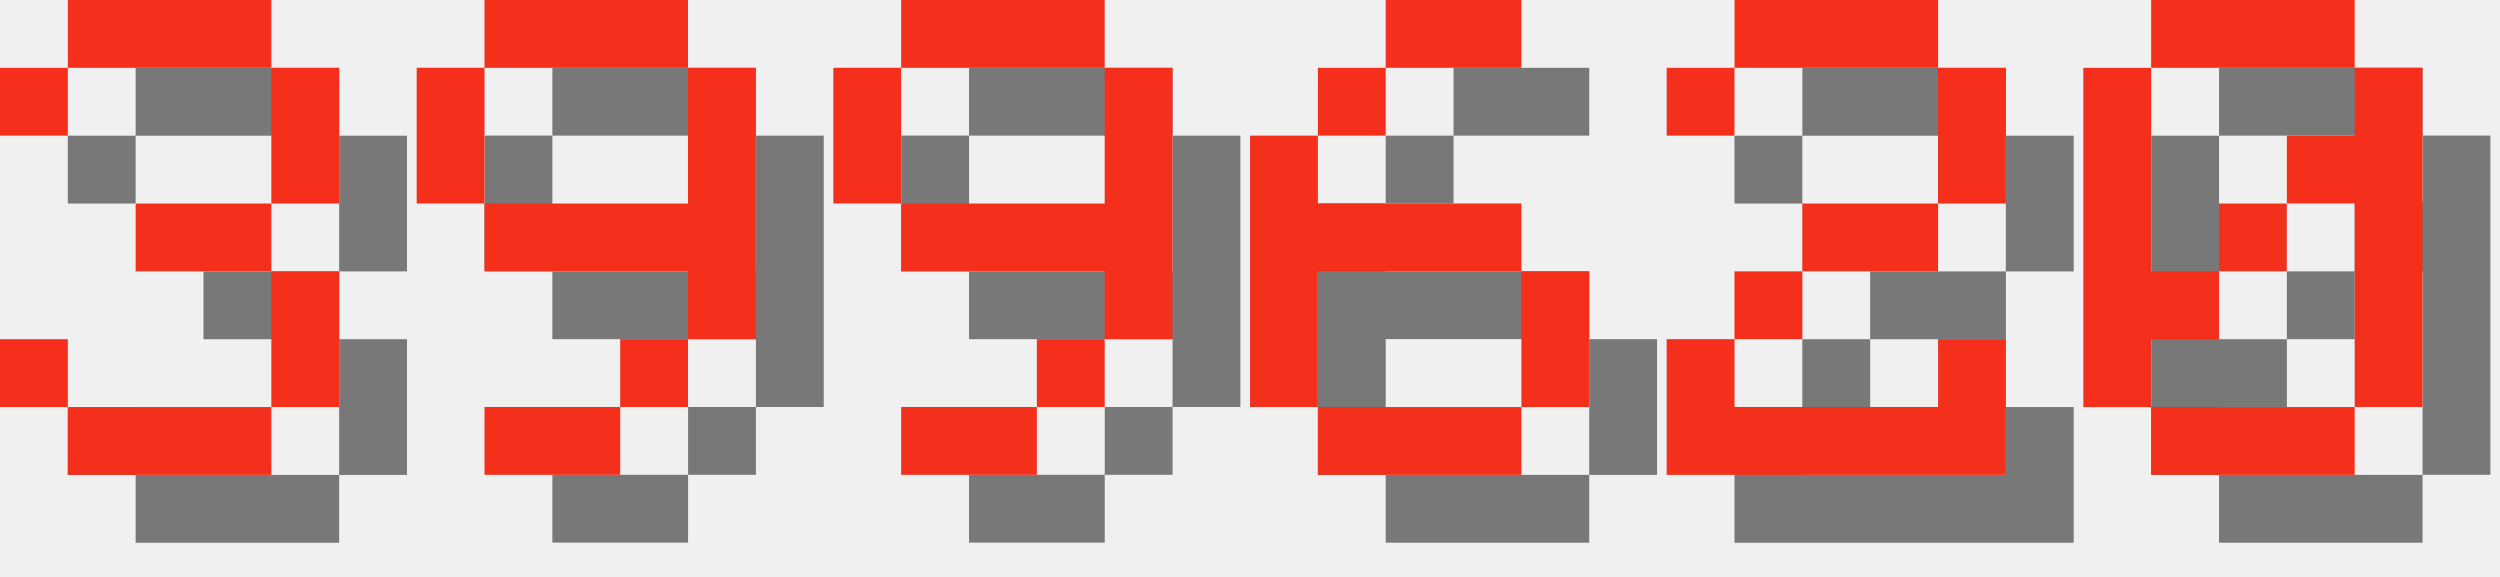
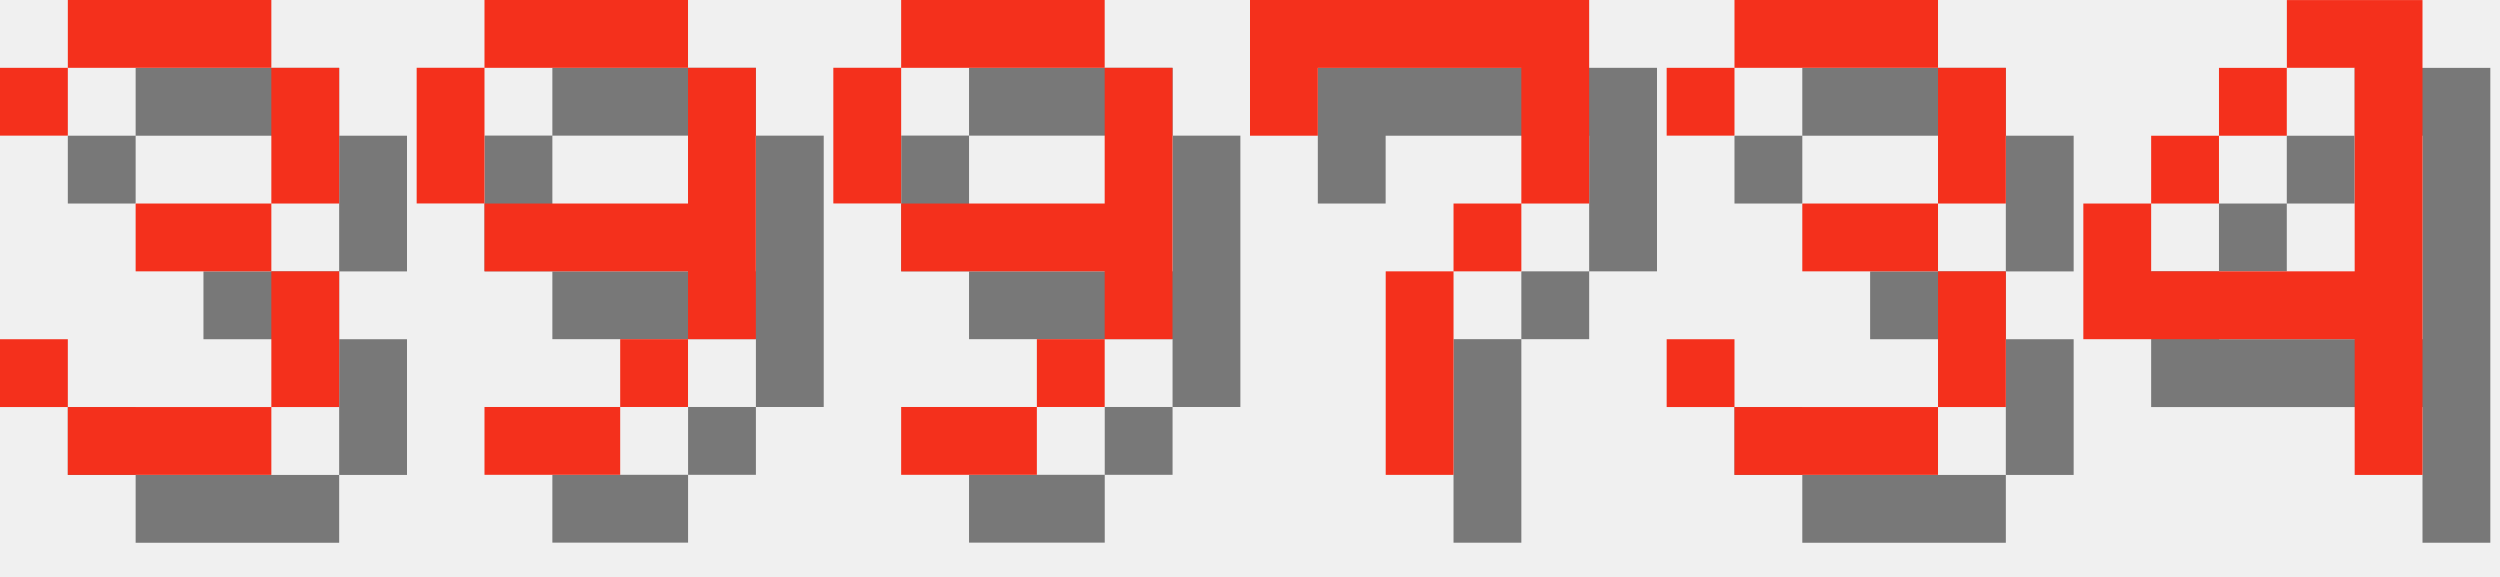
<svg xmlns="http://www.w3.org/2000/svg" version="1.1" width="156.0" height="36">
  <style>
        .text-foreground {
            fill: #F4301C;
        }
        .text-shadow {
            fill: #000000;
            fill-opacity: 0.5;
        }
    </style>
  <g class="digit" id="digit_3" transform="translate(0.0, 0), scale(4)">
    <path id="digit_3_shadow" class="text-shadow" d="m1.058 2.117v1.058h1.058v-1.058h3.175v2.117h-2.117v1.058h2.117v2.117h-3.175v-1.058h-1.058v1.058h1.058v1.058h3.175v-1.058h1.058v-2.117h-1.058v-1.058h1.058v-2.117h-1.058v-1.058h-3.175v1.058h-1.058z" fill-opacity=".5" style="paint-order:stroke fill markers" />
    <path id="digit_3_fg" class="text-foreground" d="m0 1.058v1.058h1.058v-1.058h3.175v2.117h-2.117v1.058h2.117v2.117h-3.175v-1.058h-1.058v1.058h1.058v1.058h3.175v-1.058h1.058v-2.117h-1.058v-1.058h1.058v-2.117h-1.058v-1.058h-3.175v1.058h-1.058z" fill="#fff" style="paint-order:stroke fill markers" />
  </g>
  <g class="digit" id="digit_9" transform="translate(26.0, 0), scale(4)">
    <path id="digit_9_shadow" class="text-shadow" d="m2.117 1.058v1.058h3.175v-1.058h-3.175zm3.175 1.058v2.117h-3.175v1.058h3.175v1.058h1.058v-4.233h-1.058zm0 4.233h-1.058v1.058h1.058v-1.058zm-1.058 1.058h-2.117v1.058h2.117v-1.058zm-2.117-3.175v-2.117h-1.058v2.117h1.058z" fill-opacity=".5" style="paint-order:stroke fill markers" />
    <path id="digit_9_fg" class="text-foreground" d="m1.058 0v1.058h3.175v-1.058h-3.175zm3.175 1.058v2.117h-3.175v1.058h3.175v1.058h1.058v-4.233h-1.058zm0 4.233h-1.058v1.058h1.058v-1.058zm-1.058 1.058h-2.117v1.058h2.117v-1.058zm-2.117-3.175v-2.117h-1.058v2.117h1.058z" fill="#fff" style="paint-order:stroke fill markers" />
  </g>
  <g class="digit" id="digit_9" transform="translate(52.0, 0), scale(4)">
    <path id="digit_9_shadow" class="text-shadow" d="m2.117 1.058v1.058h3.175v-1.058h-3.175zm3.175 1.058v2.117h-3.175v1.058h3.175v1.058h1.058v-4.233h-1.058zm0 4.233h-1.058v1.058h1.058v-1.058zm-1.058 1.058h-2.117v1.058h2.117v-1.058zm-2.117-3.175v-2.117h-1.058v2.117h1.058z" fill-opacity=".5" style="paint-order:stroke fill markers" />
    <path id="digit_9_fg" class="text-foreground" d="m1.058 0v1.058h3.175v-1.058h-3.175zm3.175 1.058v2.117h-3.175v1.058h3.175v1.058h1.058v-4.233h-1.058zm0 4.233h-1.058v1.058h1.058v-1.058zm-1.058 1.058h-2.117v1.058h2.117v-1.058zm-2.117-3.175v-2.117h-1.058v2.117h1.058z" fill="#fff" style="paint-order:stroke fill markers" />
  </g>
-   <g class="digit" id="digit_6" transform="translate(78.0, 0), scale(4)">
-     <path id="digit_6_shadow" class="text-shadow" d="m3.175 1.058v1.058h2.117v-1.058h-2.117zm0 1.058h-1.058v1.058h1.058v-1.058zm-1.058 1.058h-1.058v4.233h1.058v-2.117h3.175v-1.058h-3.175v-1.058zm3.175 2.117v2.117h1.058v-2.117h-1.058zm0 2.117h-3.175v1.058h3.175v-1.058z" fill-opacity=".5" style="paint-order:stroke fill markers" />
-     <path id="digit_6_fg" class="text-foreground" d="m2.117 0v1.058h2.117v-1.058h-2.117zm0 1.058h-1.058v1.058h1.058v-1.058zm-1.058 1.058h-1.058v4.233h1.058v-2.117h3.175v-1.058h-3.175v-1.058zm3.175 2.117v2.117h1.058v-2.117h-1.058zm0 2.117h-3.175v1.058h3.175v-1.058z" fill="#fff" style="paint-order:stroke fill markers" />
+   <g class="digit" id="digit_7" transform="translate(78.0, 0), scale(4)">
+     <path id="digit_7_shadow" class="text-shadow" d="m1.058 1.058 2e-6 2.117h1.058v-1.058h3.175v1.058l2e-7 1.058h-1.058v1.058h-1.058l4e-7 3.175 1.058 1e-7v-3.175h1.058v-1.058h1.058l5e-7 -1.058v-2.117z" fill-opacity=".5" style="paint-order:stroke fill markers" />
+     <path id="digit_7_fg" class="text-foreground" d="m0 0 2e-6 2.117h1.058v-1.058h3.175v1.058l2e-7 1.058h-1.058v1.058h-1.058l4e-7 3.175 1.058 1e-7v-3.175h1.058v-1.058h1.058l5e-7 -1.058v-2.117z" fill="#fff" style="paint-order:stroke fill markers" />
  </g>
-   <g class="digit" id="digit_2" transform="translate(104.0, 0), scale(4)">
-     <path id="digit_2_shadow" class="text-shadow" d="m1.058 2.117v1.058h1.058v-1.058h3.175v2.117h-2.117v1.058h-1.058v1.058h-1.058v2.117h5.292v-2.117h-1.058v1.058h-3.175v-1.058h1.058v-1.058h2.117v-1.058h1.058v-2.117h-1.058v-1.058h-3.175v1.058h-1.058z" fill-opacity=".5" style="paint-order:stroke fill markers" />
-     <path id="digit_2_fg" class="text-foreground" d="m0 1.058v1.058h1.058v-1.058h3.175v2.117h-2.117v1.058h-1.058v1.058h-1.058v2.117h5.292v-2.117h-1.058v1.058h-3.175v-1.058h1.058v-1.058h2.117v-1.058h1.058v-2.117h-1.058v-1.058h-3.175v1.058h-1.058z" fill="#fff" style="paint-order:stroke fill markers" />
+   <g class="digit" id="digit_3" transform="translate(104.0, 0), scale(4)">
+     <path id="digit_3_shadow" class="text-shadow" d="m1.058 2.117v1.058h1.058v-1.058h3.175v2.117h-2.117v1.058h2.117v2.117h-3.175v-1.058h-1.058v1.058h1.058v1.058h3.175v-1.058h1.058v-2.117h-1.058v-1.058h1.058v-2.117h-1.058v-1.058h-3.175v1.058h-1.058z" fill-opacity=".5" style="paint-order:stroke fill markers" />
+     <path id="digit_3_fg" class="text-foreground" d="m0 1.058v1.058h1.058v-1.058h3.175v2.117h-2.117v1.058h2.117v2.117h-3.175v-1.058h-1.058v1.058h1.058v1.058h3.175v-1.058h1.058v-2.117h-1.058v-1.058h1.058v-2.117h-1.058v-1.058h-3.175v1.058h-1.058z" fill="#fff" style="paint-order:stroke fill markers" />
  </g>
-   <g class="digit" id="digit_0" transform="translate(130.0, 0), scale(4)">
-     <path id="digit_0_shadow" class="text-shadow" d="m2.117 1.058v1.058h3.175v-1.058h-3.175zm3.175 1.058v1.058h-1.058v1.058h1.058v3.175h1.058v-5.292h-1.058zm0 5.292h-3.175v1.058h3.175v-1.058zm-3.175 0v-1.058h1.058v-1.058h-1.058v-3.175h-1.058v5.292h1.058zm1.058-2.117h1.058v-1.058h-1.058v1.058z" fill-opacity=".5" style="paint-order:stroke fill markers" />
-     <path id="digit_0_fg" class="text-foreground" d="m1.058 0v1.058h3.175v-1.058h-3.175zm3.175 1.058v1.058h-1.058v1.058h1.058v3.175h1.058v-5.292h-1.058zm0 5.292h-3.175v1.058h3.175v-1.058zm-3.175 0v-1.058h1.058v-1.058h-1.058v-3.175h-1.058v5.292h1.058zm1.058-2.117h1.058v-1.058h-1.058v1.058z" fill="#fff" style="paint-order:stroke fill markers" />
+   <g class="digit" id="digit_4" transform="translate(130.0, 0), scale(4)">
+     <path id="digit_4_shadow" class="text-shadow" d="m4.233 1.058v1.058h1.058v3.175h-3.175v-1.058h-1.058v2.117h4.233v2.117h1.058v-7.408h-2.117zm-2.117 3.175h1.058v-1.058h-1.058v1.058zm1.058-1.058h1.058v-1.058h-1.058v1.058z" fill-opacity=".5" style="paint-order:stroke fill markers" />
+     <path id="digit_4_fg" class="text-foreground" d="m3.175 0v1.058h1.058v3.175h-3.175v-1.058h-1.058v2.117h4.233v2.117h1.058v-7.408h-2.117zm-2.117 3.175h1.058v-1.058h-1.058v1.058zm1.058-1.058h1.058v-1.058h-1.058v1.058z" fill="#fff" style="paint-order:stroke fill markers" />
  </g>
</svg>
